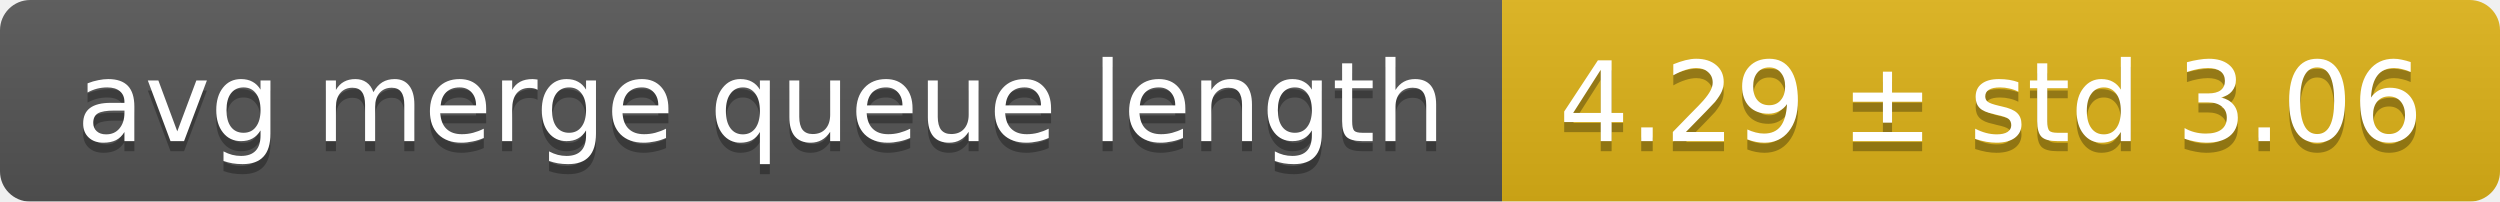
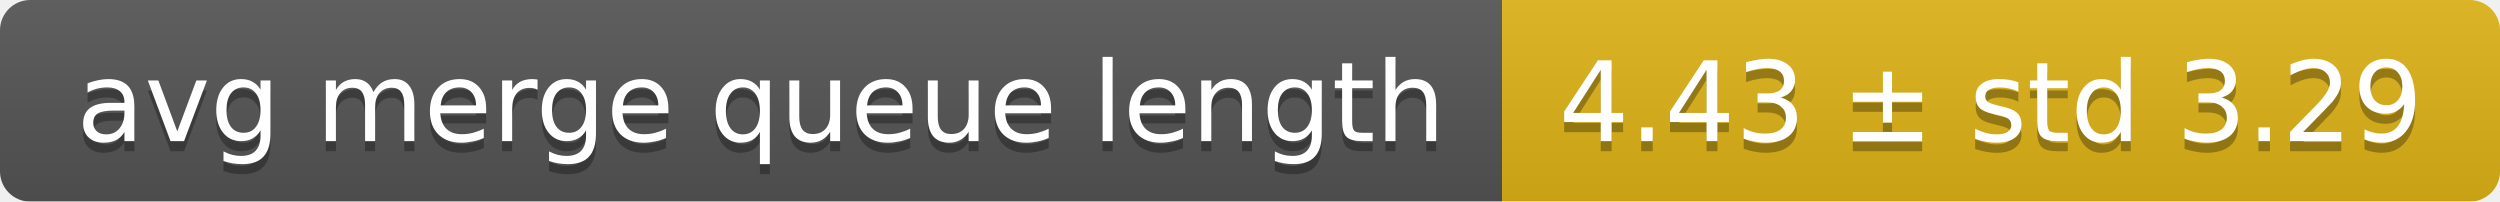
<svg xmlns="http://www.w3.org/2000/svg" width="248" height="20">
  <linearGradient id="smooth" x2="0" y2="100%">
    <stop offset="0" stop-color="#bbb" stop-opacity=".1" />
    <stop offset="1" stop-opacity=".1" />
  </linearGradient>
  <mask id="round">
    <rect width="248" height="20" rx="3" fill="#fff" />
  </mask>
  <g mask="url(#round)">
    <rect width="149" height="20" fill="#555" />
    <rect x="149" width="99" height="20" fill="#dfb317" />
    <rect width="248" height="20" fill="url(#smooth)" />
  </g>
  <g fill="#fff" text-anchor="middle" font-family="DejaVu Sans,Verdana,Geneva,sans-serif" font-size="11">
    <text x="75.5" y="15" fill="#010101" fill-opacity=".3">avg merge queue length</text>
    <text x="75.5" y="14">avg merge queue length</text>
-     <text x="197.5" y="15" fill="#010101" fill-opacity=".3">4.29 ± std 3.06</text>
-     <text x="197.5" y="14">4.29 ± std 3.06</text>
+     <text x="197.5" y="15" fill="#010101" fill-opacity=".3">4.43 ± std 3.29</text>
+     <text x="197.5" y="14">4.43 ± std 3.29</text>
  </g>
</svg>
